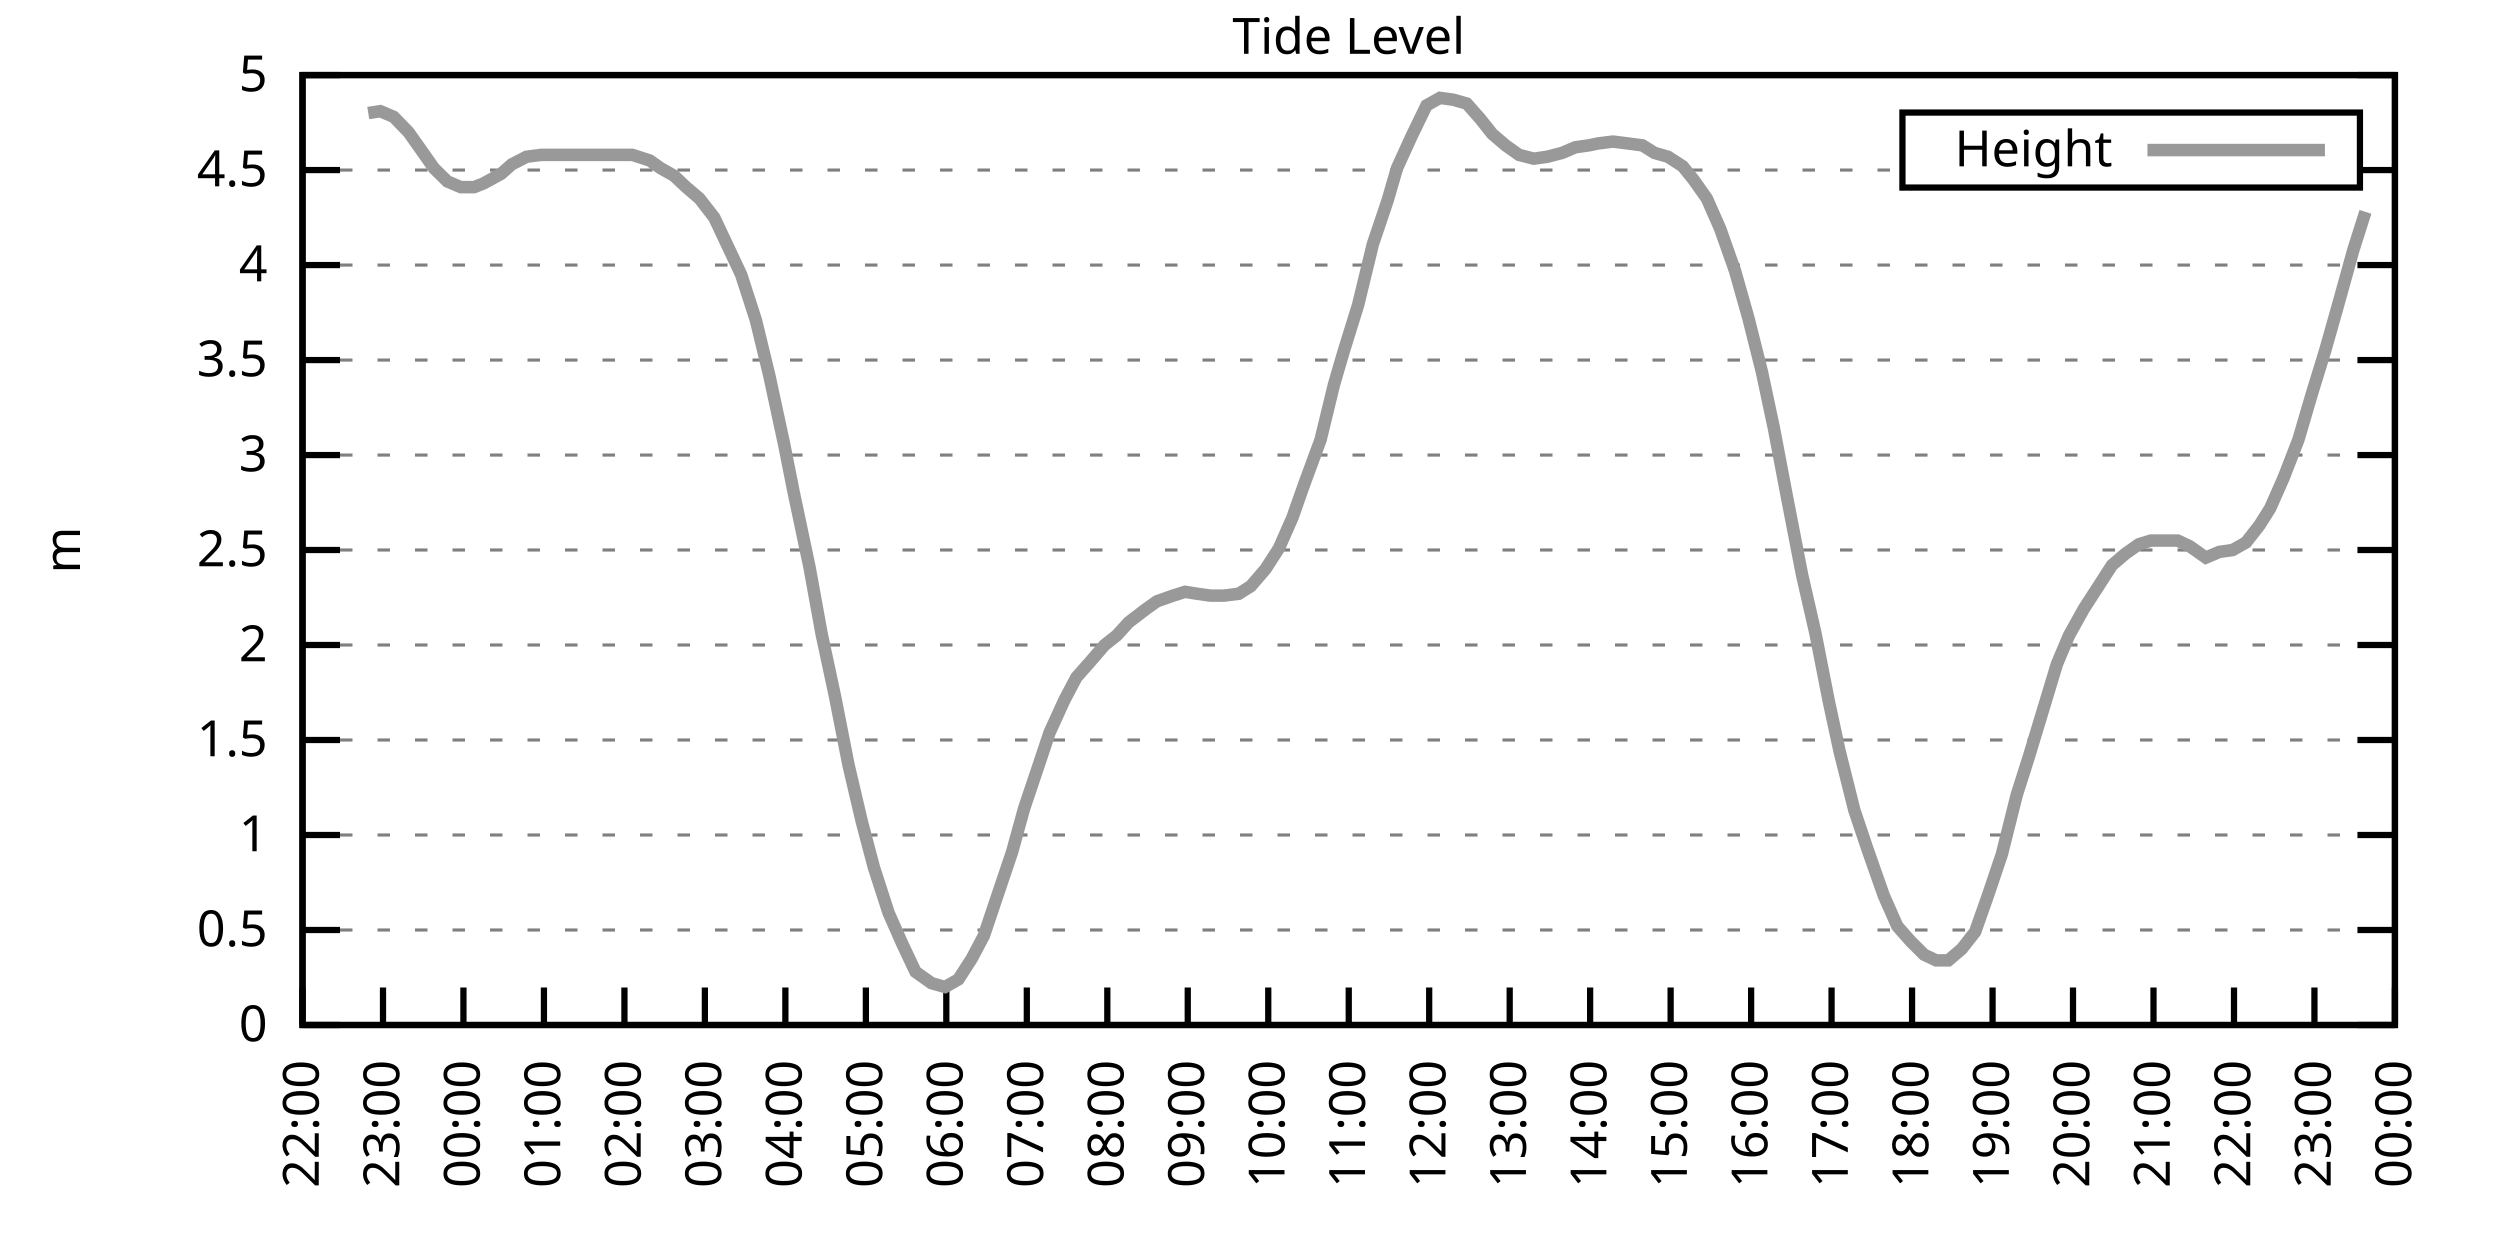
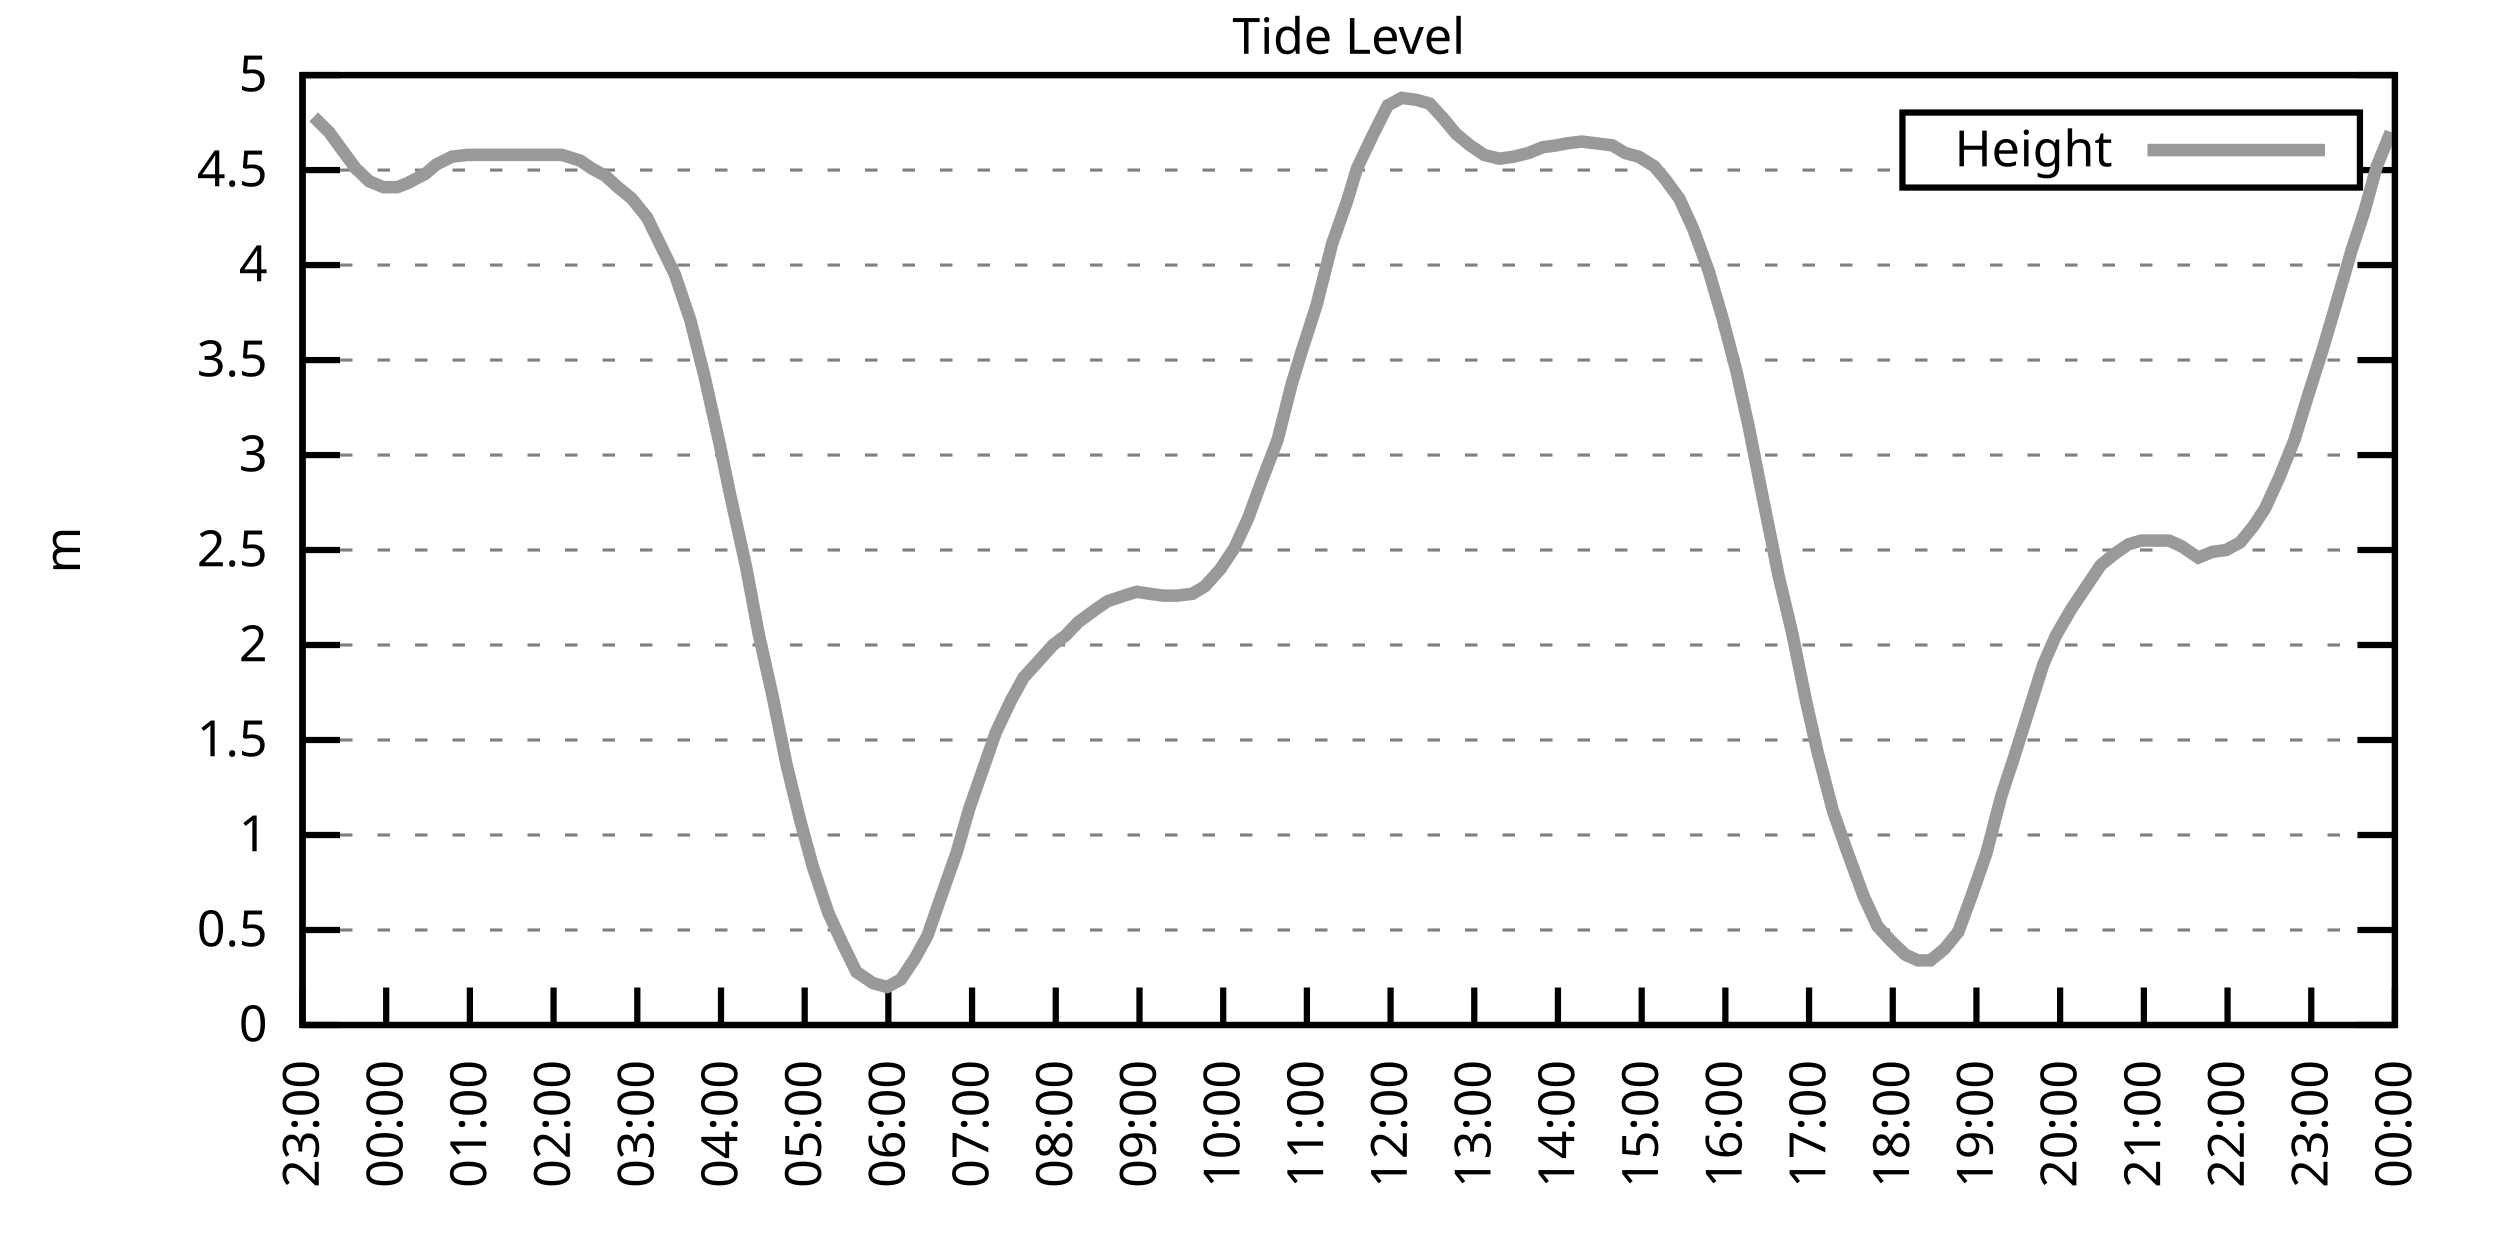
<svg xmlns="http://www.w3.org/2000/svg" xmlns:xlink="http://www.w3.org/1999/xlink" width="400" height="200" viewBox="0 0 400 200">
  <g id="gnuplot_canvas">
    <rect x="0" y="0" width="400" height="200" fill="none" />
    <defs>
      <circle id="gpDot" r="0.5" stroke-width="0.5" stroke="currentColor" />
      <path id="gpPt0" stroke-width="0.333" stroke="currentColor" d="M-1,0 h2 M0,-1 v2" />
      <path id="gpPt1" stroke-width="0.333" stroke="currentColor" d="M-1,-1 L1,1 M1,-1 L-1,1" />
      <path id="gpPt2" stroke-width="0.333" stroke="currentColor" d="M-1,0 L1,0 M0,-1 L0,1 M-1,-1 L1,1 M-1,1 L1,-1" />
      <rect id="gpPt3" stroke-width="0.333" stroke="currentColor" x="-1" y="-1" width="2" height="2" />
      <rect id="gpPt4" stroke-width="0.333" stroke="currentColor" fill="currentColor" x="-1" y="-1" width="2" height="2" />
      <circle id="gpPt5" stroke-width="0.333" stroke="currentColor" cx="0" cy="0" r="1" />
      <use xlink:href="#gpPt5" id="gpPt6" fill="currentColor" stroke="none" />
      <path id="gpPt7" stroke-width="0.333" stroke="currentColor" d="M0,-1.33 L-1.33,0.67 L1.33,0.67 z" />
      <use xlink:href="#gpPt7" id="gpPt8" fill="currentColor" stroke="none" />
      <use xlink:href="#gpPt7" id="gpPt9" stroke="currentColor" transform="rotate(180)" />
      <use xlink:href="#gpPt9" id="gpPt10" fill="currentColor" stroke="none" />
      <use xlink:href="#gpPt3" id="gpPt11" stroke="currentColor" transform="rotate(45)" />
      <use xlink:href="#gpPt11" id="gpPt12" fill="currentColor" stroke="none" />
      <path id="gpPt13" stroke-width="0.333" stroke="currentColor" d="M0,1.330 L1.265,0.411 L0.782,-1.067 L-0.782,-1.076 L-1.265,0.411 z" />
      <use xlink:href="#gpPt13" id="gpPt14" fill="currentColor" stroke="none" />
      <filter id="textbox" filterUnits="objectBoundingBox" x="0" y="0" height="1" width="1">
        <feFlood flood-color="white" flood-opacity="1" result="bgnd" />
        <feComposite in="SourceGraphic" in2="bgnd" operator="atop" />
      </filter>
      <filter id="greybox" filterUnits="objectBoundingBox" x="0" y="0" height="1" width="1">
        <feFlood flood-color="lightgrey" flood-opacity="1" result="grey" />
        <feComposite in="SourceGraphic" in2="grey" operator="atop" />
      </filter>
    </defs>
    <g fill="none" color="white" stroke="currentColor" stroke-width="1.00" stroke-linecap="butt" stroke-linejoin="miter">
</g>
    <g fill="none" color="black" stroke="currentColor" stroke-width="1.00" stroke-linecap="butt" stroke-linejoin="miter">
      <g stroke="none" shape-rendering="crispEdges">
        <polygon fill="rgb(255, 255, 255)" points="48.40,164.00 383.18,164.00 383.18,12.02 48.40,12.02 " />
      </g>
    </g>
    <g fill="none" color="black" stroke="currentColor" stroke-width="1.00" stroke-linecap="butt" stroke-linejoin="miter">
</g>
    <g fill="none" color="black" stroke="black" stroke-width="0.50" stroke-linecap="butt" stroke-linejoin="miter">
</g>
    <g fill="none" color="gray" stroke="currentColor" stroke-width="0.50" stroke-linecap="butt" stroke-linejoin="miter">
      <path stroke="gray" stroke-dasharray="2,4" class="gridline" d="M48.40,164.00 L383.19,164.00  " />
    </g>
    <g fill="none" color="gray" stroke="gray" stroke-width="1.00" stroke-linecap="butt" stroke-linejoin="miter">
</g>
    <g fill="none" color="black" stroke="currentColor" stroke-width="1.00" stroke-linecap="butt" stroke-linejoin="miter">
      <path stroke="black" d="M48.40,164.00 L54.40,164.00 M383.19,164.00 L377.19,164.00  " />
      <g transform="translate(42.80,166.60)" stroke="none" fill="black" font-family="Sans" font-size="8.00" text-anchor="end">
        <text>
          <tspan font-family="Sans"> 0</tspan>
        </text>
      </g>
    </g>
    <g fill="none" color="black" stroke="currentColor" stroke-width="1.00" stroke-linecap="butt" stroke-linejoin="miter">
</g>
    <g fill="none" color="black" stroke="black" stroke-width="0.50" stroke-linecap="butt" stroke-linejoin="miter">
</g>
    <g fill="none" color="gray" stroke="currentColor" stroke-width="0.50" stroke-linecap="butt" stroke-linejoin="miter">
      <path stroke="gray" stroke-dasharray="2,4" class="gridline" d="M48.40,148.80 L383.19,148.80  " />
    </g>
    <g fill="none" color="gray" stroke="gray" stroke-width="1.00" stroke-linecap="butt" stroke-linejoin="miter">
</g>
    <g fill="none" color="black" stroke="currentColor" stroke-width="1.00" stroke-linecap="butt" stroke-linejoin="miter">
      <path stroke="black" d="M48.40,148.80 L54.40,148.80 M383.19,148.80 L377.19,148.80  " />
      <g transform="translate(42.80,151.40)" stroke="none" fill="black" font-family="Sans" font-size="8.00" text-anchor="end">
        <text>
          <tspan font-family="Sans"> 0.5</tspan>
        </text>
      </g>
    </g>
    <g fill="none" color="black" stroke="currentColor" stroke-width="1.00" stroke-linecap="butt" stroke-linejoin="miter">
</g>
    <g fill="none" color="black" stroke="black" stroke-width="0.50" stroke-linecap="butt" stroke-linejoin="miter">
</g>
    <g fill="none" color="gray" stroke="currentColor" stroke-width="0.50" stroke-linecap="butt" stroke-linejoin="miter">
      <path stroke="gray" stroke-dasharray="2,4" class="gridline" d="M48.40,133.60 L383.19,133.60  " />
    </g>
    <g fill="none" color="gray" stroke="gray" stroke-width="1.00" stroke-linecap="butt" stroke-linejoin="miter">
</g>
    <g fill="none" color="black" stroke="currentColor" stroke-width="1.00" stroke-linecap="butt" stroke-linejoin="miter">
      <path stroke="black" d="M48.40,133.60 L54.40,133.60 M383.19,133.60 L377.19,133.60  " />
      <g transform="translate(42.80,136.20)" stroke="none" fill="black" font-family="Sans" font-size="8.00" text-anchor="end">
        <text>
          <tspan font-family="Sans"> 1</tspan>
        </text>
      </g>
    </g>
    <g fill="none" color="black" stroke="currentColor" stroke-width="1.00" stroke-linecap="butt" stroke-linejoin="miter">
</g>
    <g fill="none" color="black" stroke="black" stroke-width="0.50" stroke-linecap="butt" stroke-linejoin="miter">
</g>
    <g fill="none" color="gray" stroke="currentColor" stroke-width="0.50" stroke-linecap="butt" stroke-linejoin="miter">
      <path stroke="gray" stroke-dasharray="2,4" class="gridline" d="M48.40,118.40 L383.19,118.40  " />
    </g>
    <g fill="none" color="gray" stroke="gray" stroke-width="1.00" stroke-linecap="butt" stroke-linejoin="miter">
</g>
    <g fill="none" color="black" stroke="currentColor" stroke-width="1.00" stroke-linecap="butt" stroke-linejoin="miter">
      <path stroke="black" d="M48.40,118.40 L54.40,118.40 M383.19,118.40 L377.19,118.40  " />
      <g transform="translate(42.80,121.00)" stroke="none" fill="black" font-family="Sans" font-size="8.00" text-anchor="end">
        <text>
          <tspan font-family="Sans"> 1.5</tspan>
        </text>
      </g>
    </g>
    <g fill="none" color="black" stroke="currentColor" stroke-width="1.00" stroke-linecap="butt" stroke-linejoin="miter">
</g>
    <g fill="none" color="black" stroke="black" stroke-width="0.50" stroke-linecap="butt" stroke-linejoin="miter">
</g>
    <g fill="none" color="gray" stroke="currentColor" stroke-width="0.50" stroke-linecap="butt" stroke-linejoin="miter">
      <path stroke="gray" stroke-dasharray="2,4" class="gridline" d="M48.40,103.20 L383.19,103.20  " />
    </g>
    <g fill="none" color="gray" stroke="gray" stroke-width="1.00" stroke-linecap="butt" stroke-linejoin="miter">
</g>
    <g fill="none" color="black" stroke="currentColor" stroke-width="1.00" stroke-linecap="butt" stroke-linejoin="miter">
      <path stroke="black" d="M48.40,103.20 L54.40,103.20 M383.19,103.20 L377.19,103.20  " />
      <g transform="translate(42.80,105.80)" stroke="none" fill="black" font-family="Sans" font-size="8.00" text-anchor="end">
        <text>
          <tspan font-family="Sans"> 2</tspan>
        </text>
      </g>
    </g>
    <g fill="none" color="black" stroke="currentColor" stroke-width="1.00" stroke-linecap="butt" stroke-linejoin="miter">
</g>
    <g fill="none" color="black" stroke="black" stroke-width="0.50" stroke-linecap="butt" stroke-linejoin="miter">
</g>
    <g fill="none" color="gray" stroke="currentColor" stroke-width="0.50" stroke-linecap="butt" stroke-linejoin="miter">
      <path stroke="gray" stroke-dasharray="2,4" class="gridline" d="M48.40,88.00 L383.19,88.00  " />
    </g>
    <g fill="none" color="gray" stroke="gray" stroke-width="1.00" stroke-linecap="butt" stroke-linejoin="miter">
</g>
    <g fill="none" color="black" stroke="currentColor" stroke-width="1.00" stroke-linecap="butt" stroke-linejoin="miter">
      <path stroke="black" d="M48.40,88.00 L54.40,88.00 M383.19,88.00 L377.19,88.00  " />
      <g transform="translate(42.80,90.60)" stroke="none" fill="black" font-family="Sans" font-size="8.00" text-anchor="end">
        <text>
          <tspan font-family="Sans"> 2.5</tspan>
        </text>
      </g>
    </g>
    <g fill="none" color="black" stroke="currentColor" stroke-width="1.00" stroke-linecap="butt" stroke-linejoin="miter">
</g>
    <g fill="none" color="black" stroke="black" stroke-width="0.50" stroke-linecap="butt" stroke-linejoin="miter">
</g>
    <g fill="none" color="gray" stroke="currentColor" stroke-width="0.50" stroke-linecap="butt" stroke-linejoin="miter">
      <path stroke="gray" stroke-dasharray="2,4" class="gridline" d="M48.40,72.81 L383.19,72.81  " />
    </g>
    <g fill="none" color="gray" stroke="gray" stroke-width="1.00" stroke-linecap="butt" stroke-linejoin="miter">
</g>
    <g fill="none" color="black" stroke="currentColor" stroke-width="1.00" stroke-linecap="butt" stroke-linejoin="miter">
      <path stroke="black" d="M48.40,72.81 L54.40,72.81 M383.19,72.81 L377.19,72.81  " />
      <g transform="translate(42.80,75.41)" stroke="none" fill="black" font-family="Sans" font-size="8.00" text-anchor="end">
        <text>
          <tspan font-family="Sans"> 3</tspan>
        </text>
      </g>
    </g>
    <g fill="none" color="black" stroke="currentColor" stroke-width="1.00" stroke-linecap="butt" stroke-linejoin="miter">
</g>
    <g fill="none" color="black" stroke="black" stroke-width="0.50" stroke-linecap="butt" stroke-linejoin="miter">
</g>
    <g fill="none" color="gray" stroke="currentColor" stroke-width="0.50" stroke-linecap="butt" stroke-linejoin="miter">
      <path stroke="gray" stroke-dasharray="2,4" class="gridline" d="M48.40,57.61 L383.19,57.61  " />
    </g>
    <g fill="none" color="gray" stroke="gray" stroke-width="1.00" stroke-linecap="butt" stroke-linejoin="miter">
</g>
    <g fill="none" color="black" stroke="currentColor" stroke-width="1.00" stroke-linecap="butt" stroke-linejoin="miter">
      <path stroke="black" d="M48.40,57.61 L54.40,57.61 M383.19,57.61 L377.19,57.61  " />
      <g transform="translate(42.80,60.21)" stroke="none" fill="black" font-family="Sans" font-size="8.00" text-anchor="end">
        <text>
          <tspan font-family="Sans"> 3.5</tspan>
        </text>
      </g>
    </g>
    <g fill="none" color="black" stroke="currentColor" stroke-width="1.00" stroke-linecap="butt" stroke-linejoin="miter">
</g>
    <g fill="none" color="black" stroke="black" stroke-width="0.50" stroke-linecap="butt" stroke-linejoin="miter">
</g>
    <g fill="none" color="gray" stroke="currentColor" stroke-width="0.50" stroke-linecap="butt" stroke-linejoin="miter">
      <path stroke="gray" stroke-dasharray="2,4" class="gridline" d="M48.40,42.41 L383.19,42.41  " />
    </g>
    <g fill="none" color="gray" stroke="gray" stroke-width="1.00" stroke-linecap="butt" stroke-linejoin="miter">
</g>
    <g fill="none" color="black" stroke="currentColor" stroke-width="1.00" stroke-linecap="butt" stroke-linejoin="miter">
      <path stroke="black" d="M48.40,42.41 L54.40,42.41 M383.19,42.41 L377.19,42.41  " />
      <g transform="translate(42.80,45.01)" stroke="none" fill="black" font-family="Sans" font-size="8.00" text-anchor="end">
        <text>
          <tspan font-family="Sans"> 4</tspan>
        </text>
      </g>
    </g>
    <g fill="none" color="black" stroke="currentColor" stroke-width="1.00" stroke-linecap="butt" stroke-linejoin="miter">
</g>
    <g fill="none" color="black" stroke="black" stroke-width="0.50" stroke-linecap="butt" stroke-linejoin="miter">
</g>
    <g fill="none" color="gray" stroke="currentColor" stroke-width="0.50" stroke-linecap="butt" stroke-linejoin="miter">
      <path stroke="gray" stroke-dasharray="2,4" class="gridline" d="M48.40,27.21 L304.39,27.21 M377.59,27.21 L383.19,27.21  " />
    </g>
    <g fill="none" color="gray" stroke="gray" stroke-width="1.00" stroke-linecap="butt" stroke-linejoin="miter">
</g>
    <g fill="none" color="black" stroke="currentColor" stroke-width="1.00" stroke-linecap="butt" stroke-linejoin="miter">
      <path stroke="black" d="M48.40,27.21 L54.40,27.21 M383.19,27.21 L377.19,27.21  " />
      <g transform="translate(42.80,29.81)" stroke="none" fill="black" font-family="Sans" font-size="8.00" text-anchor="end">
        <text>
          <tspan font-family="Sans"> 4.5</tspan>
        </text>
      </g>
    </g>
    <g fill="none" color="black" stroke="currentColor" stroke-width="1.00" stroke-linecap="butt" stroke-linejoin="miter">
</g>
    <g fill="none" color="black" stroke="black" stroke-width="0.50" stroke-linecap="butt" stroke-linejoin="miter">
</g>
    <g fill="none" color="gray" stroke="currentColor" stroke-width="0.50" stroke-linecap="butt" stroke-linejoin="miter">
      <path stroke="gray" stroke-dasharray="2,4" class="gridline" d="M48.40,12.01 L383.19,12.01  " />
    </g>
    <g fill="none" color="gray" stroke="gray" stroke-width="1.00" stroke-linecap="butt" stroke-linejoin="miter">
</g>
    <g fill="none" color="black" stroke="currentColor" stroke-width="1.00" stroke-linecap="butt" stroke-linejoin="miter">
      <path stroke="black" d="M48.40,12.01 L54.40,12.01 M383.19,12.01 L377.19,12.01  " />
      <g transform="translate(42.80,14.61)" stroke="none" fill="black" font-family="Sans" font-size="8.00" text-anchor="end">
        <text>
          <tspan font-family="Sans"> 5</tspan>
        </text>
      </g>
    </g>
    <g fill="none" color="black" stroke="currentColor" stroke-width="1.00" stroke-linecap="butt" stroke-linejoin="miter">
      <path stroke="black" d="M48.40,164.00 L48.40,158.00  " />
      <g transform="translate(51.00,169.60) rotate(270.00)" stroke="none" fill="black" font-family="Sans" font-size="8.00" text-anchor="end">
        <text>
+           <tspan font-family="Sans">23:00</tspan>
+         </text>
+       </g>
+     </g>
+     <g fill="none" color="black" stroke="currentColor" stroke-width="1.00" stroke-linecap="butt" stroke-linejoin="miter">
+       <path stroke="black" d="M61.79,164.00 L61.79,158.00  " />
+       <g transform="translate(64.39,169.60) rotate(270.00)" stroke="none" fill="black" font-family="Sans" font-size="8.00" text-anchor="end">
+         <text>
+           <tspan font-family="Sans">00:00</tspan>
+         </text>
+       </g>
+     </g>
+     <g fill="none" color="black" stroke="currentColor" stroke-width="1.00" stroke-linecap="butt" stroke-linejoin="miter">
+       <path stroke="black" d="M75.18,164.00 L75.18,158.00  " />
+       <g transform="translate(77.78,169.60) rotate(270.00)" stroke="none" fill="black" font-family="Sans" font-size="8.00" text-anchor="end">
+         <text>
+           <tspan font-family="Sans">01:00</tspan>
+         </text>
+       </g>
+     </g>
+     <g fill="none" color="black" stroke="currentColor" stroke-width="1.00" stroke-linecap="butt" stroke-linejoin="miter">
+       <path stroke="black" d="M88.57,164.00 L88.57,158.00  " />
+       <g transform="translate(91.17,169.60) rotate(270.00)" stroke="none" fill="black" font-family="Sans" font-size="8.00" text-anchor="end">
+         <text>
+           <tspan font-family="Sans">02:00</tspan>
+         </text>
+       </g>
+     </g>
+     <g fill="none" color="black" stroke="currentColor" stroke-width="1.00" stroke-linecap="butt" stroke-linejoin="miter">
+       <path stroke="black" d="M101.97,164.00 L101.97,158.00  " />
+       <g transform="translate(104.57,169.60) rotate(270.00)" stroke="none" fill="black" font-family="Sans" font-size="8.00" text-anchor="end">
+         <text>
+           <tspan font-family="Sans">03:00</tspan>
+         </text>
+       </g>
+     </g>
+     <g fill="none" color="black" stroke="currentColor" stroke-width="1.00" stroke-linecap="butt" stroke-linejoin="miter">
+       <path stroke="black" d="M115.36,164.00 L115.36,158.00  " />
+       <g transform="translate(117.96,169.60) rotate(270.00)" stroke="none" fill="black" font-family="Sans" font-size="8.00" text-anchor="end">
+         <text>
+           <tspan font-family="Sans">04:00</tspan>
+         </text>
+       </g>
+     </g>
+     <g fill="none" color="black" stroke="currentColor" stroke-width="1.00" stroke-linecap="butt" stroke-linejoin="miter">
+       <path stroke="black" d="M128.75,164.00 L128.75,158.00  " />
+       <g transform="translate(131.35,169.60) rotate(270.00)" stroke="none" fill="black" font-family="Sans" font-size="8.00" text-anchor="end">
+         <text>
+           <tspan font-family="Sans">05:00</tspan>
+         </text>
+       </g>
+     </g>
+     <g fill="none" color="black" stroke="currentColor" stroke-width="1.00" stroke-linecap="butt" stroke-linejoin="miter">
+       <path stroke="black" d="M142.14,164.00 L142.14,158.00  " />
+       <g transform="translate(144.74,169.60) rotate(270.00)" stroke="none" fill="black" font-family="Sans" font-size="8.00" text-anchor="end">
+         <text>
+           <tspan font-family="Sans">06:00</tspan>
+         </text>
+       </g>
+     </g>
+     <g fill="none" color="black" stroke="currentColor" stroke-width="1.00" stroke-linecap="butt" stroke-linejoin="miter">
+       <path stroke="black" d="M155.53,164.00 L155.53,158.00  " />
+       <g transform="translate(158.13,169.60) rotate(270.00)" stroke="none" fill="black" font-family="Sans" font-size="8.00" text-anchor="end">
+         <text>
+           <tspan font-family="Sans">07:00</tspan>
+         </text>
+       </g>
+     </g>
+     <g fill="none" color="black" stroke="currentColor" stroke-width="1.00" stroke-linecap="butt" stroke-linejoin="miter">
+       <path stroke="black" d="M168.92,164.00 L168.92,158.00  " />
+       <g transform="translate(171.52,169.60) rotate(270.00)" stroke="none" fill="black" font-family="Sans" font-size="8.00" text-anchor="end">
+         <text>
+           <tspan font-family="Sans">08:00</tspan>
+         </text>
+       </g>
+     </g>
+     <g fill="none" color="black" stroke="currentColor" stroke-width="1.00" stroke-linecap="butt" stroke-linejoin="miter">
+       <path stroke="black" d="M182.32,164.00 L182.32,158.00  " />
+       <g transform="translate(184.92,169.60) rotate(270.00)" stroke="none" fill="black" font-family="Sans" font-size="8.00" text-anchor="end">
+         <text>
+           <tspan font-family="Sans">09:00</tspan>
+         </text>
+       </g>
+     </g>
+     <g fill="none" color="black" stroke="currentColor" stroke-width="1.00" stroke-linecap="butt" stroke-linejoin="miter">
+       <path stroke="black" d="M195.71,164.00 L195.71,158.00  " />
+       <g transform="translate(198.31,169.60) rotate(270.00)" stroke="none" fill="black" font-family="Sans" font-size="8.00" text-anchor="end">
+         <text>
+           <tspan font-family="Sans">10:00</tspan>
+         </text>
+       </g>
+     </g>
+     <g fill="none" color="black" stroke="currentColor" stroke-width="1.00" stroke-linecap="butt" stroke-linejoin="miter">
+       <path stroke="black" d="M209.10,164.00 L209.10,158.00  " />
+       <g transform="translate(211.70,169.60) rotate(270.00)" stroke="none" fill="black" font-family="Sans" font-size="8.00" text-anchor="end">
+         <text>
+           <tspan font-family="Sans">11:00</tspan>
+         </text>
+       </g>
+     </g>
+     <g fill="none" color="black" stroke="currentColor" stroke-width="1.00" stroke-linecap="butt" stroke-linejoin="miter">
+       <path stroke="black" d="M222.49,164.00 L222.49,158.00  " />
+       <g transform="translate(225.09,169.60) rotate(270.00)" stroke="none" fill="black" font-family="Sans" font-size="8.00" text-anchor="end">
+         <text>
+           <tspan font-family="Sans">12:00</tspan>
+         </text>
+       </g>
+     </g>
+     <g fill="none" color="black" stroke="currentColor" stroke-width="1.00" stroke-linecap="butt" stroke-linejoin="miter">
+       <path stroke="black" d="M235.88,164.00 L235.88,158.00  " />
+       <g transform="translate(238.48,169.60) rotate(270.00)" stroke="none" fill="black" font-family="Sans" font-size="8.00" text-anchor="end">
+         <text>
+           <tspan font-family="Sans">13:00</tspan>
+         </text>
+       </g>
+     </g>
+     <g fill="none" color="black" stroke="currentColor" stroke-width="1.00" stroke-linecap="butt" stroke-linejoin="miter">
+       <path stroke="black" d="M249.27,164.00 L249.27,158.00  " />
+       <g transform="translate(251.87,169.60) rotate(270.00)" stroke="none" fill="black" font-family="Sans" font-size="8.00" text-anchor="end">
+         <text>
+           <tspan font-family="Sans">14:00</tspan>
+         </text>
+       </g>
+     </g>
+     <g fill="none" color="black" stroke="currentColor" stroke-width="1.00" stroke-linecap="butt" stroke-linejoin="miter">
+       <path stroke="black" d="M262.67,164.00 L262.67,158.00  " />
+       <g transform="translate(265.27,169.60) rotate(270.00)" stroke="none" fill="black" font-family="Sans" font-size="8.00" text-anchor="end">
+         <text>
+           <tspan font-family="Sans">15:00</tspan>
+         </text>
+       </g>
+     </g>
+     <g fill="none" color="black" stroke="currentColor" stroke-width="1.00" stroke-linecap="butt" stroke-linejoin="miter">
+       <path stroke="black" d="M276.06,164.00 L276.06,158.00  " />
+       <g transform="translate(278.66,169.60) rotate(270.00)" stroke="none" fill="black" font-family="Sans" font-size="8.00" text-anchor="end">
+         <text>
+           <tspan font-family="Sans">16:00</tspan>
+         </text>
+       </g>
+     </g>
+     <g fill="none" color="black" stroke="currentColor" stroke-width="1.00" stroke-linecap="butt" stroke-linejoin="miter">
+       <path stroke="black" d="M289.45,164.00 L289.45,158.00  " />
+       <g transform="translate(292.05,169.60) rotate(270.00)" stroke="none" fill="black" font-family="Sans" font-size="8.00" text-anchor="end">
+         <text>
+           <tspan font-family="Sans">17:00</tspan>
+         </text>
+       </g>
+     </g>
+     <g fill="none" color="black" stroke="currentColor" stroke-width="1.00" stroke-linecap="butt" stroke-linejoin="miter">
+       <path stroke="black" d="M302.84,164.00 L302.84,158.00  " />
+       <g transform="translate(305.44,169.60) rotate(270.00)" stroke="none" fill="black" font-family="Sans" font-size="8.00" text-anchor="end">
+         <text>
+           <tspan font-family="Sans">18:00</tspan>
+         </text>
+       </g>
+     </g>
+     <g fill="none" color="black" stroke="currentColor" stroke-width="1.00" stroke-linecap="butt" stroke-linejoin="miter">
+       <path stroke="black" d="M316.23,164.00 L316.23,158.00  " />
+       <g transform="translate(318.83,169.60) rotate(270.00)" stroke="none" fill="black" font-family="Sans" font-size="8.00" text-anchor="end">
+         <text>
+           <tspan font-family="Sans">19:00</tspan>
+         </text>
+       </g>
+     </g>
+     <g fill="none" color="black" stroke="currentColor" stroke-width="1.00" stroke-linecap="butt" stroke-linejoin="miter">
+       <path stroke="black" d="M329.62,164.00 L329.62,158.00  " />
+       <g transform="translate(332.22,169.60) rotate(270.00)" stroke="none" fill="black" font-family="Sans" font-size="8.00" text-anchor="end">
+         <text>
+           <tspan font-family="Sans">20:00</tspan>
+         </text>
+       </g>
+     </g>
+     <g fill="none" color="black" stroke="currentColor" stroke-width="1.00" stroke-linecap="butt" stroke-linejoin="miter">
+       <path stroke="black" d="M343.02,164.00 L343.02,158.00  " />
+       <g transform="translate(345.62,169.60) rotate(270.00)" stroke="none" fill="black" font-family="Sans" font-size="8.00" text-anchor="end">
+         <text>
+           <tspan font-family="Sans">21:00</tspan>
+         </text>
+       </g>
+     </g>
+     <g fill="none" color="black" stroke="currentColor" stroke-width="1.00" stroke-linecap="butt" stroke-linejoin="miter">
+       <path stroke="black" d="M356.41,164.00 L356.41,158.00  " />
+       <g transform="translate(359.01,169.60) rotate(270.00)" stroke="none" fill="black" font-family="Sans" font-size="8.00" text-anchor="end">
+         <text>
          <tspan font-family="Sans">22:00</tspan>
        </text>
      </g>
    </g>
    <g fill="none" color="black" stroke="currentColor" stroke-width="1.00" stroke-linecap="butt" stroke-linejoin="miter">
-       <path stroke="black" d="M61.28,164.00 L61.28,158.00  " />
-       <g transform="translate(63.88,169.60) rotate(270.00)" stroke="none" fill="black" font-family="Sans" font-size="8.00" text-anchor="end">
-         <text>
-           <tspan font-family="Sans">23:00</tspan>
-         </text>
-       </g>
-     </g>
-     <g fill="none" color="black" stroke="currentColor" stroke-width="1.00" stroke-linecap="butt" stroke-linejoin="miter">
-       <path stroke="black" d="M74.15,164.00 L74.15,158.00  " />
-       <g transform="translate(76.75,169.60) rotate(270.00)" stroke="none" fill="black" font-family="Sans" font-size="8.00" text-anchor="end">
-         <text>
-           <tspan font-family="Sans">00:00</tspan>
-         </text>
-       </g>
-     </g>
-     <g fill="none" color="black" stroke="currentColor" stroke-width="1.00" stroke-linecap="butt" stroke-linejoin="miter">
-       <path stroke="black" d="M87.03,164.00 L87.03,158.00  " />
-       <g transform="translate(89.63,169.60) rotate(270.00)" stroke="none" fill="black" font-family="Sans" font-size="8.00" text-anchor="end">
-         <text>
-           <tspan font-family="Sans">01:00</tspan>
-         </text>
-       </g>
-     </g>
-     <g fill="none" color="black" stroke="currentColor" stroke-width="1.00" stroke-linecap="butt" stroke-linejoin="miter">
-       <path stroke="black" d="M99.91,164.00 L99.91,158.00  " />
-       <g transform="translate(102.51,169.60) rotate(270.00)" stroke="none" fill="black" font-family="Sans" font-size="8.00" text-anchor="end">
-         <text>
-           <tspan font-family="Sans">02:00</tspan>
-         </text>
-       </g>
-     </g>
-     <g fill="none" color="black" stroke="currentColor" stroke-width="1.00" stroke-linecap="butt" stroke-linejoin="miter">
-       <path stroke="black" d="M112.78,164.00 L112.78,158.00  " />
-       <g transform="translate(115.38,169.60) rotate(270.00)" stroke="none" fill="black" font-family="Sans" font-size="8.00" text-anchor="end">
-         <text>
-           <tspan font-family="Sans">03:00</tspan>
-         </text>
-       </g>
-     </g>
-     <g fill="none" color="black" stroke="currentColor" stroke-width="1.00" stroke-linecap="butt" stroke-linejoin="miter">
-       <path stroke="black" d="M125.66,164.00 L125.66,158.00  " />
-       <g transform="translate(128.26,169.60) rotate(270.00)" stroke="none" fill="black" font-family="Sans" font-size="8.00" text-anchor="end">
-         <text>
-           <tspan font-family="Sans">04:00</tspan>
-         </text>
-       </g>
-     </g>
-     <g fill="none" color="black" stroke="currentColor" stroke-width="1.00" stroke-linecap="butt" stroke-linejoin="miter">
-       <path stroke="black" d="M138.54,164.00 L138.54,158.00  " />
-       <g transform="translate(141.14,169.60) rotate(270.00)" stroke="none" fill="black" font-family="Sans" font-size="8.00" text-anchor="end">
-         <text>
-           <tspan font-family="Sans">05:00</tspan>
-         </text>
-       </g>
-     </g>
-     <g fill="none" color="black" stroke="currentColor" stroke-width="1.00" stroke-linecap="butt" stroke-linejoin="miter">
-       <path stroke="black" d="M151.41,164.00 L151.41,158.00  " />
-       <g transform="translate(154.01,169.60) rotate(270.00)" stroke="none" fill="black" font-family="Sans" font-size="8.00" text-anchor="end">
-         <text>
-           <tspan font-family="Sans">06:00</tspan>
-         </text>
-       </g>
-     </g>
-     <g fill="none" color="black" stroke="currentColor" stroke-width="1.00" stroke-linecap="butt" stroke-linejoin="miter">
-       <path stroke="black" d="M164.29,164.00 L164.29,158.00  " />
-       <g transform="translate(166.89,169.60) rotate(270.00)" stroke="none" fill="black" font-family="Sans" font-size="8.00" text-anchor="end">
-         <text>
-           <tspan font-family="Sans">07:00</tspan>
-         </text>
-       </g>
-     </g>
-     <g fill="none" color="black" stroke="currentColor" stroke-width="1.00" stroke-linecap="butt" stroke-linejoin="miter">
-       <path stroke="black" d="M177.17,164.00 L177.17,158.00  " />
-       <g transform="translate(179.77,169.60) rotate(270.00)" stroke="none" fill="black" font-family="Sans" font-size="8.00" text-anchor="end">
-         <text>
-           <tspan font-family="Sans">08:00</tspan>
-         </text>
-       </g>
-     </g>
-     <g fill="none" color="black" stroke="currentColor" stroke-width="1.00" stroke-linecap="butt" stroke-linejoin="miter">
-       <path stroke="black" d="M190.04,164.00 L190.04,158.00  " />
-       <g transform="translate(192.64,169.60) rotate(270.00)" stroke="none" fill="black" font-family="Sans" font-size="8.00" text-anchor="end">
-         <text>
-           <tspan font-family="Sans">09:00</tspan>
-         </text>
-       </g>
-     </g>
-     <g fill="none" color="black" stroke="currentColor" stroke-width="1.00" stroke-linecap="butt" stroke-linejoin="miter">
-       <path stroke="black" d="M202.92,164.00 L202.92,158.00  " />
-       <g transform="translate(205.52,169.60) rotate(270.00)" stroke="none" fill="black" font-family="Sans" font-size="8.00" text-anchor="end">
-         <text>
-           <tspan font-family="Sans">10:00</tspan>
-         </text>
-       </g>
-     </g>
-     <g fill="none" color="black" stroke="currentColor" stroke-width="1.00" stroke-linecap="butt" stroke-linejoin="miter">
-       <path stroke="black" d="M215.80,164.00 L215.80,158.00  " />
-       <g transform="translate(218.40,169.60) rotate(270.00)" stroke="none" fill="black" font-family="Sans" font-size="8.00" text-anchor="end">
-         <text>
-           <tspan font-family="Sans">11:00</tspan>
-         </text>
-       </g>
-     </g>
-     <g fill="none" color="black" stroke="currentColor" stroke-width="1.00" stroke-linecap="butt" stroke-linejoin="miter">
-       <path stroke="black" d="M228.67,164.00 L228.67,158.00  " />
-       <g transform="translate(231.27,169.60) rotate(270.00)" stroke="none" fill="black" font-family="Sans" font-size="8.00" text-anchor="end">
-         <text>
-           <tspan font-family="Sans">12:00</tspan>
-         </text>
-       </g>
-     </g>
-     <g fill="none" color="black" stroke="currentColor" stroke-width="1.00" stroke-linecap="butt" stroke-linejoin="miter">
-       <path stroke="black" d="M241.55,164.00 L241.55,158.00  " />
-       <g transform="translate(244.15,169.60) rotate(270.00)" stroke="none" fill="black" font-family="Sans" font-size="8.00" text-anchor="end">
-         <text>
-           <tspan font-family="Sans">13:00</tspan>
-         </text>
-       </g>
-     </g>
-     <g fill="none" color="black" stroke="currentColor" stroke-width="1.00" stroke-linecap="butt" stroke-linejoin="miter">
-       <path stroke="black" d="M254.42,164.00 L254.42,158.00  " />
-       <g transform="translate(257.02,169.60) rotate(270.00)" stroke="none" fill="black" font-family="Sans" font-size="8.00" text-anchor="end">
-         <text>
-           <tspan font-family="Sans">14:00</tspan>
-         </text>
-       </g>
-     </g>
-     <g fill="none" color="black" stroke="currentColor" stroke-width="1.00" stroke-linecap="butt" stroke-linejoin="miter">
-       <path stroke="black" d="M267.30,164.00 L267.30,158.00  " />
-       <g transform="translate(269.90,169.60) rotate(270.00)" stroke="none" fill="black" font-family="Sans" font-size="8.00" text-anchor="end">
-         <text>
-           <tspan font-family="Sans">15:00</tspan>
-         </text>
-       </g>
-     </g>
-     <g fill="none" color="black" stroke="currentColor" stroke-width="1.00" stroke-linecap="butt" stroke-linejoin="miter">
-       <path stroke="black" d="M280.18,164.00 L280.18,158.00  " />
-       <g transform="translate(282.78,169.60) rotate(270.00)" stroke="none" fill="black" font-family="Sans" font-size="8.00" text-anchor="end">
-         <text>
-           <tspan font-family="Sans">16:00</tspan>
-         </text>
-       </g>
-     </g>
-     <g fill="none" color="black" stroke="currentColor" stroke-width="1.00" stroke-linecap="butt" stroke-linejoin="miter">
-       <path stroke="black" d="M293.05,164.00 L293.05,158.00  " />
-       <g transform="translate(295.65,169.60) rotate(270.00)" stroke="none" fill="black" font-family="Sans" font-size="8.00" text-anchor="end">
-         <text>
-           <tspan font-family="Sans">17:00</tspan>
-         </text>
-       </g>
-     </g>
-     <g fill="none" color="black" stroke="currentColor" stroke-width="1.00" stroke-linecap="butt" stroke-linejoin="miter">
-       <path stroke="black" d="M305.93,164.00 L305.93,158.00  " />
-       <g transform="translate(308.53,169.60) rotate(270.00)" stroke="none" fill="black" font-family="Sans" font-size="8.00" text-anchor="end">
-         <text>
-           <tspan font-family="Sans">18:00</tspan>
-         </text>
-       </g>
-     </g>
-     <g fill="none" color="black" stroke="currentColor" stroke-width="1.00" stroke-linecap="butt" stroke-linejoin="miter">
-       <path stroke="black" d="M318.81,164.00 L318.81,158.00  " />
-       <g transform="translate(321.41,169.60) rotate(270.00)" stroke="none" fill="black" font-family="Sans" font-size="8.00" text-anchor="end">
-         <text>
-           <tspan font-family="Sans">19:00</tspan>
-         </text>
-       </g>
-     </g>
-     <g fill="none" color="black" stroke="currentColor" stroke-width="1.00" stroke-linecap="butt" stroke-linejoin="miter">
-       <path stroke="black" d="M331.68,164.00 L331.68,158.00  " />
-       <g transform="translate(334.28,169.60) rotate(270.00)" stroke="none" fill="black" font-family="Sans" font-size="8.00" text-anchor="end">
-         <text>
-           <tspan font-family="Sans">20:00</tspan>
-         </text>
-       </g>
-     </g>
-     <g fill="none" color="black" stroke="currentColor" stroke-width="1.00" stroke-linecap="butt" stroke-linejoin="miter">
-       <path stroke="black" d="M344.56,164.00 L344.56,158.00  " />
-       <g transform="translate(347.16,169.60) rotate(270.00)" stroke="none" fill="black" font-family="Sans" font-size="8.00" text-anchor="end">
-         <text>
-           <tspan font-family="Sans">21:00</tspan>
-         </text>
-       </g>
-     </g>
-     <g fill="none" color="black" stroke="currentColor" stroke-width="1.00" stroke-linecap="butt" stroke-linejoin="miter">
-       <path stroke="black" d="M357.44,164.00 L357.44,158.00  " />
-       <g transform="translate(360.04,169.60) rotate(270.00)" stroke="none" fill="black" font-family="Sans" font-size="8.00" text-anchor="end">
-         <text>
-           <tspan font-family="Sans">22:00</tspan>
-         </text>
-       </g>
-     </g>
-     <g fill="none" color="black" stroke="currentColor" stroke-width="1.00" stroke-linecap="butt" stroke-linejoin="miter">
-       <path stroke="black" d="M370.31,164.00 L370.31,158.00  " />
-       <g transform="translate(372.91,169.60) rotate(270.00)" stroke="none" fill="black" font-family="Sans" font-size="8.00" text-anchor="end">
+       <path stroke="black" d="M369.80,164.00 L369.80,158.00  " />
+       <g transform="translate(372.40,169.60) rotate(270.00)" stroke="none" fill="black" font-family="Sans" font-size="8.00" text-anchor="end">
        <text>
          <tspan font-family="Sans">23:00</tspan>
        </text>
      </g>
    </g>
    <g fill="none" color="black" stroke="currentColor" stroke-width="1.00" stroke-linecap="butt" stroke-linejoin="miter">
      <path stroke="black" d="M383.19,164.00 L383.19,158.00  " />
      <g transform="translate(385.79,169.60) rotate(270.00)" stroke="none" fill="black" font-family="Sans" font-size="8.00" text-anchor="end">
        <text>
          <tspan font-family="Sans">00:00</tspan>
        </text>
      </g>
    </g>
    <g fill="none" color="black" stroke="currentColor" stroke-width="1.00" stroke-linecap="butt" stroke-linejoin="miter">
</g>
    <g fill="none" color="black" stroke="currentColor" stroke-width="1.00" stroke-linecap="butt" stroke-linejoin="miter">
      <path stroke="black" d="M48.40,12.01 L48.40,164.00 L383.19,164.00 L383.19,12.01 L48.40,12.01 Z  " />
    </g>
    <g fill="none" color="black" stroke="currentColor" stroke-width="1.00" stroke-linecap="butt" stroke-linejoin="miter">
</g>
    <g fill="none" color="black" stroke="currentColor" stroke-width="1.00" stroke-linecap="butt" stroke-linejoin="miter">
      <path stroke="black" d="M304.39,30.01 L304.39,18.01 L377.59,18.01 L377.59,30.01 L304.39,30.01 Z  " />
    </g>
    <g id="Tide_level_plot_1">
      <g fill="none" color="white" stroke="black" stroke-width="2.00" stroke-linecap="butt" stroke-linejoin="miter">
</g>
      <g fill="none" color="black" stroke="currentColor" stroke-width="2.00" stroke-linecap="butt" stroke-linejoin="miter">
        <g transform="translate(337.99,26.61)" stroke="none" fill="black" font-family="Sans" font-size="8.00" text-anchor="end">
          <text>
            <tspan font-family="Sans">Height</tspan>
          </text>
        </g>
      </g>
      <g fill="none" color="black" stroke="currentColor" stroke-width="2.00" stroke-linecap="butt" stroke-linejoin="miter">
-         <path stroke="rgb(153, 153, 153)" d="M343.59,24.01 L371.99,24.01 M58.92,18.09 L60.85,17.79 L62.99,18.70 L65.35,21.13 L67.29,23.87 L69.43,26.91   L71.58,29.03 L73.72,29.94 L75.87,29.94 L77.37,29.34 L80.16,27.82 L81.88,26.30 L84.24,25.08 L86.60,24.78   L101.19,24.78 L103.98,25.69 L105.70,26.91 L107.85,28.12 L109.78,29.94 L111.92,31.77 L114.28,34.81 L116.86,40.28   L118.58,43.93 L120.94,51.22 L123.08,60.04 L125.44,70.98 L126.95,78.58 L129.52,90.74 L131.45,101.38 L133.60,111.41   L135.75,122.35 L137.89,131.47 L139.82,138.77 L142.18,146.07 L144.33,150.93 L146.48,155.49 L149.05,157.31 L151.20,157.92   L153.34,156.70 L155.49,153.36 L157.42,149.71 L159.57,143.33 L161.93,136.34 L163.86,129.35 L166.01,122.96 L167.94,117.19   L170.30,112.02 L172.23,108.37 L174.38,105.94 L176.74,103.20 L178.67,101.68 L180.60,99.56 L183.39,97.43 L185.11,96.21   L187.68,95.30 L189.61,94.69 L191.54,95.00 L193.69,95.30 L195.84,95.30 L198.20,95.00 L200.13,93.78 L202.49,91.04   L204.64,87.70 L206.78,82.84 L208.71,77.37 L211.29,70.37 L213.43,61.56 L214.94,56.39 L217.30,48.79 L219.66,39.06   L222.02,32.07 L223.52,26.91 L225.88,21.74 L228.24,16.87 L230.39,15.66 L232.53,15.96 L234.68,16.57 L236.83,19.00   L238.76,21.43 L240.90,23.26 L243.05,24.78 L245.41,25.39 L247.56,25.08 L249.92,24.47 L252.06,23.56 L254.21,23.26   L255.71,22.95 L258.07,22.65 L260.43,22.95 L262.79,23.26 L264.73,24.47 L266.87,25.08 L269.23,26.60 L270.95,28.73   L273.10,31.77 L275.24,36.63 L277.60,43.32 L279.75,50.92 L281.89,59.43 L283.83,68.55 L285.97,79.80 L288.33,91.96   L290.48,101.38 L292.63,112.32 L294.34,120.23 L296.70,129.65 L298.85,136.03 L301.42,143.33 L303.57,148.19 L305.72,150.62   L307.86,152.75 L309.79,153.66 L311.73,153.66 L313.87,151.84 L316.02,149.10 L318.16,143.03 L320.31,136.64 L322.67,127.22   L324.60,121.14 L327.18,112.63 L329.11,106.24 L331.04,101.68 L333.40,97.43 L335.76,93.78 L337.91,90.44 L340.05,88.61   L342.20,87.09 L344.13,86.49 L346.28,86.49 L348.42,86.49 L350.35,87.40 L352.93,89.22 L355.08,88.31 L357.22,88.00   L359.37,86.79 L361.51,84.05 L363.23,81.32 L365.38,76.45 L367.74,70.37 L369.88,63.08 L372.03,56.09 L374.18,48.49   L376.54,39.98 L378.47,33.90  " />
+         <path stroke="rgb(153, 153, 153)" d="M343.59,24.01 L371.99,24.01 M50.19,18.70 L52.64,21.13 L54.65,23.87 L56.88,26.91 L59.11,29.03 L61.35,29.94   L63.58,29.94 L65.14,29.34 L68.04,27.82 L69.83,26.30 L72.28,25.08 L74.74,24.78 L89.91,24.78 L92.82,25.69   L94.60,26.91 L96.83,28.12 L98.84,29.94 L101.07,31.77 L103.53,34.81 L106.21,40.28 L107.99,43.93 L110.45,51.22   L112.68,60.04 L115.13,70.98 L116.70,78.58 L119.38,90.74 L121.38,101.38 L123.62,111.41 L125.85,122.35 L128.08,131.47   L130.09,138.77 L132.54,146.07 L134.78,150.93 L137.01,155.49 L139.69,157.31 L141.92,157.92 L144.15,156.70 L146.38,153.36   L148.39,149.71 L150.62,143.33 L153.08,136.34 L155.09,129.35 L157.32,122.96 L159.33,117.19 L161.78,112.02 L163.79,108.37   L166.02,105.94 L168.48,103.20 L170.49,101.68 L172.50,99.56 L175.40,97.43 L177.18,96.21 L179.86,95.30 L181.87,94.69   L183.88,95.00 L186.11,95.30 L188.34,95.30 L190.80,95.00 L192.81,93.78 L195.26,91.04 L197.49,87.70 L199.73,82.84   L201.73,77.37 L204.41,70.37 L206.64,61.56 L208.21,56.39 L210.66,48.79 L213.12,39.06 L215.57,32.07 L217.13,26.91   L219.59,21.74 L222.04,16.87 L224.28,15.66 L226.51,15.96 L228.74,16.57 L230.97,19.00 L232.98,21.43 L235.21,23.26   L237.44,24.78 L239.90,25.39 L242.13,25.08 L244.59,24.47 L246.82,23.56 L249.05,23.26 L250.61,22.95 L253.07,22.65   L255.52,22.95 L257.98,23.26 L259.99,24.47 L262.22,25.08 L264.67,26.60 L266.46,28.73 L268.69,31.77 L270.92,36.63   L273.38,43.32 L275.61,50.92 L277.84,59.43 L279.85,68.55 L282.08,79.80 L284.54,91.96 L286.77,101.38 L289.00,112.32   L290.79,120.23 L293.24,129.65 L295.48,136.03 L298.15,143.33 L300.39,148.19 L302.62,150.62 L304.85,152.75 L306.86,153.66   L308.87,153.66 L311.10,151.84 L313.33,149.10 L315.56,143.03 L317.79,136.64 L320.25,127.22 L322.26,121.14 L324.94,112.63   L326.95,106.24 L328.95,101.68 L331.41,97.43 L333.86,93.78 L336.10,90.44 L338.33,88.61 L340.56,87.09 L342.57,86.49   L344.80,86.49 L347.03,86.49 L349.04,87.40 L351.72,89.22 L353.95,88.31 L356.18,88.00 L358.42,86.79 L360.65,84.05   L362.43,81.32 L364.66,76.45 L367.12,70.37 L369.35,63.08 L371.58,56.09 L373.82,48.49 L376.27,39.98 L378.28,33.90   L380.29,26.60 L382.52,21.13  " />
      </g>
    </g>
    <g fill="none" color="black" stroke="currentColor" stroke-width="2.00" stroke-linecap="butt" stroke-linejoin="miter">
</g>
    <g fill="none" color="black" stroke="black" stroke-width="1.00" stroke-linecap="butt" stroke-linejoin="miter">
</g>
    <g fill="none" color="black" stroke="currentColor" stroke-width="1.00" stroke-linecap="butt" stroke-linejoin="miter">
      <path stroke="black" d="M48.40,12.01 L48.40,164.00 L383.19,164.00 L383.19,12.01 L48.40,12.01 Z  " />
      <g transform="translate(12.80,88.01) rotate(270.00)" stroke="none" fill="black" font-family="Sans" font-size="8.00" text-anchor="middle">
        <text>
          <tspan font-family="Sans">m</tspan>
        </text>
      </g>
    </g>
    <g fill="none" color="black" stroke="currentColor" stroke-width="1.00" stroke-linecap="butt" stroke-linejoin="miter">
</g>
    <g fill="none" color="black" stroke="currentColor" stroke-width="1.00" stroke-linecap="butt" stroke-linejoin="miter">
      <g transform="translate(215.79,8.61)" stroke="none" fill="black" font-family="Sans" font-size="8.00" text-anchor="middle">
        <text>
          <tspan font-family="Sans">Tide Level</tspan>
        </text>
      </g>
    </g>
    <g fill="none" color="black" stroke="currentColor" stroke-width="1.00" stroke-linecap="butt" stroke-linejoin="miter">
</g>
  </g>
</svg>
